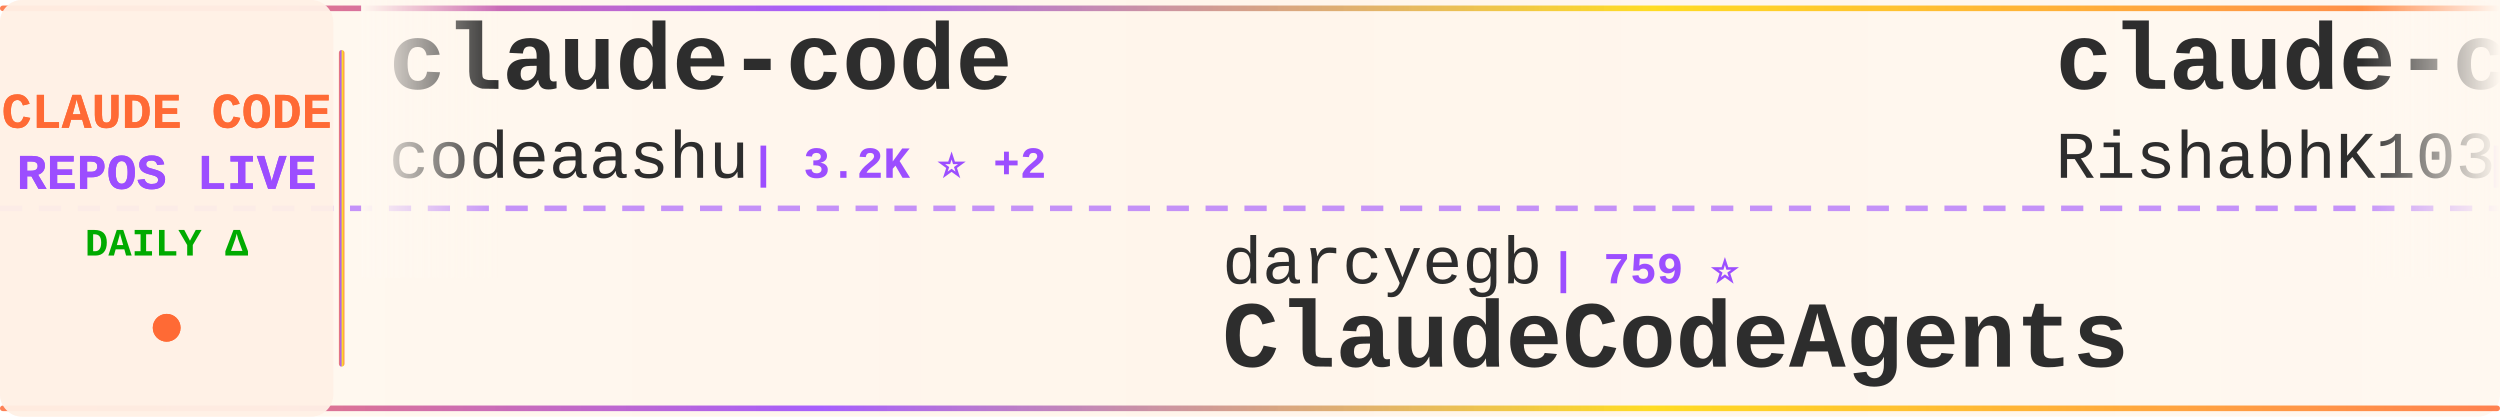
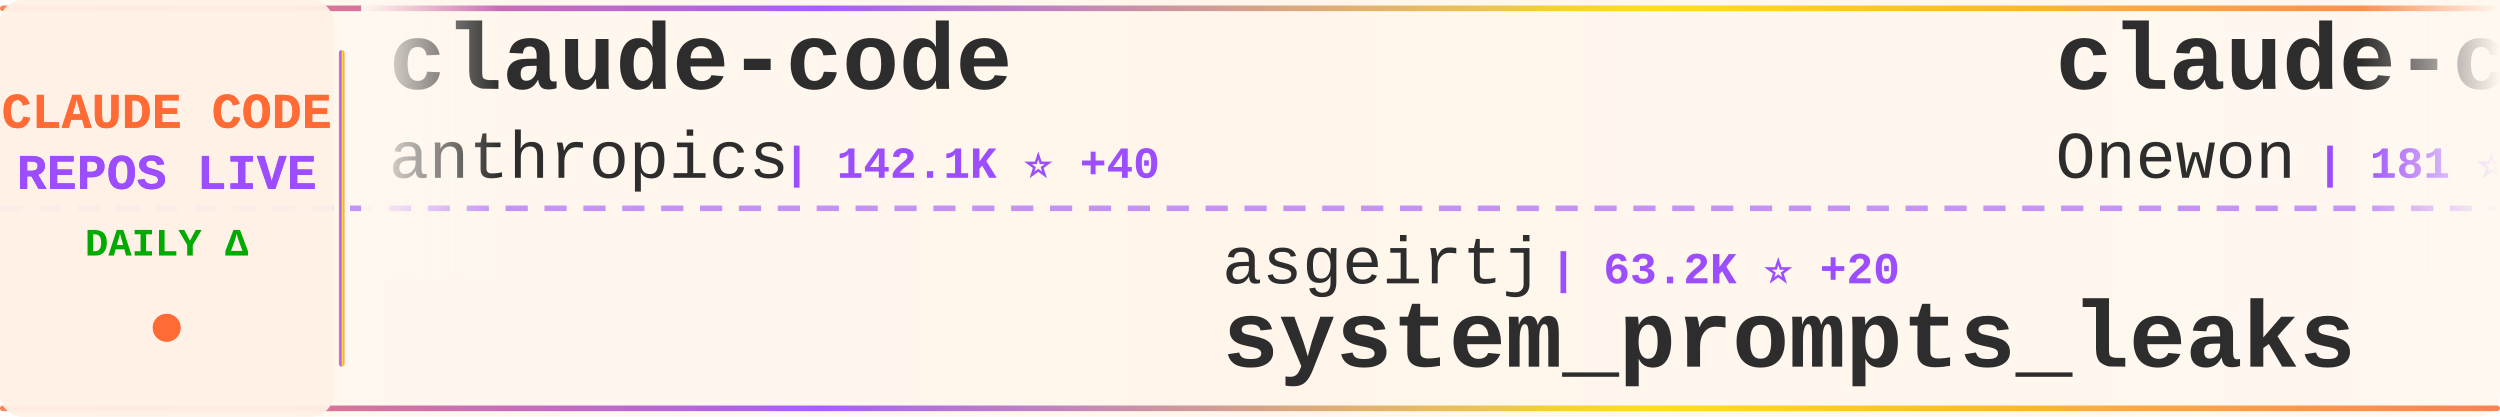
<svg xmlns="http://www.w3.org/2000/svg" width="900" height="150">
  <defs>
    <linearGradient id="tickerBg" x1="0%" y1="0%" x2="100%" y2="0%">
      <stop offset="0%" style="stop-color:#fff8f0;stop-opacity:0.98" />
      <stop offset="50%" style="stop-color:#fff5eb;stop-opacity:1" />
      <stop offset="100%" style="stop-color:#fff8f0;stop-opacity:0.98" />
    </linearGradient>
    <linearGradient id="borderGrad" x1="0%" y1="0%" x2="100%" y2="0%">
      <stop offset="0%" style="stop-color:#FF6B35;stop-opacity:0.85">
        <animate attributeName="stop-opacity" values="0.85;1;0.85" dur="2s" repeatCount="indefinite" />
      </stop>
      <stop offset="33%" style="stop-color:#9C4EFF;stop-opacity:0.9">
        <animate attributeName="stop-opacity" values="0.9;1;0.9" dur="2.2s" repeatCount="indefinite" />
      </stop>
      <stop offset="66%" style="stop-color:#FFD700;stop-opacity:0.85">
        <animate attributeName="stop-opacity" values="0.85;1;0.85" dur="1.8s" repeatCount="indefinite" />
      </stop>
      <stop offset="100%" style="stop-color:#FF6B35;stop-opacity:0.85">
        <animate attributeName="stop-opacity" values="0.85;1;0.85" dur="2s" repeatCount="indefinite" />
      </stop>
    </linearGradient>
    <filter id="textGlow">
      <feGaussianBlur stdDeviation="0.15" result="coloredBlur" />
      <feMerge>
        <feMergeNode in="coloredBlur" />
        <feMergeNode in="SourceGraphic" />
      </feMerge>
    </filter>
    <filter id="metricGlow">
      <feGaussianBlur stdDeviation="0.2" result="coloredBlur" />
      <feMerge>
        <feMergeNode in="coloredBlur" />
        <feMergeNode in="SourceGraphic" />
      </feMerge>
    </filter>
    <linearGradient id="leftFade" x1="0%" y1="0%" x2="100%" y2="0%">
      <stop offset="0%" style="stop-color:#fff8f0;stop-opacity:1" />
      <stop offset="100%" style="stop-color:#fff8f0;stop-opacity:0" />
    </linearGradient>
    <linearGradient id="rightFade" x1="0%" y1="0%" x2="100%" y2="0%">
      <stop offset="0%" style="stop-color:#fff8f0;stop-opacity:0" />
      <stop offset="100%" style="stop-color:#fff8f0;stop-opacity:1" />
    </linearGradient>
  </defs>
  <rect width="900" height="150" fill="url(#tickerBg)" rx="8" />
  <rect x="0" y="2" width="900" height="2" fill="url(#borderGrad)" rx="1" />
  <rect x="0" y="146" width="900" height="2" fill="url(#borderGrad)" rx="1" />
  <line x1="0" y1="75" x2="900" y2="75" stroke="#9C4EFF" stroke-width="2" stroke-dasharray="8 6" opacity="0.6" />
  <rect x="0" y="0" width="120" height="150" fill="#fff0e6" opacity="0.95" rx="8" />
  <text x="60" y="46" font-family="'Courier New', monospace" font-size="18" font-weight="bold" fill="#FF6B35" text-anchor="middle" filter="url(#textGlow)">
    CLAUDE CODE
  </text>
  <text x="60" y="68" font-family="'Courier New', monospace" font-size="18" font-weight="bold" fill="#9C4EFF" text-anchor="middle" filter="url(#textGlow)">
    REPOS LIVE
  </text>
  <text x="60" y="92" font-family="'Courier New', monospace" font-size="14" font-weight="bold" fill="#00aa00" text-anchor="middle">
    DAILY Δ
  </text>
  <circle cx="60" cy="118" r="5" fill="#FF6B35" filter="url(#metricGlow)">
    <animate attributeName="r" values="4;6;4" dur="1.5s" repeatCount="indefinite" />
    <animate attributeName="opacity" values="0.6;1;0.6" dur="1.5s" repeatCount="indefinite" />
  </circle>
  <rect x="122" y="18" width="2" height="114" fill="url(#borderGrad)" rx="1" />
  <clipPath id="tickerClip">
    <rect x="130" y="0" width="770" height="150" />
  </clipPath>
  <g clip-path="url(#tickerClip)">
    <g id="tickerItems">
      <animateTransform attributeName="transform" attributeType="XML" type="translate" from="0 0" to="-3000 0" dur="54s" repeatCount="indefinite" />
      <g transform="translate(0, 0)">
        <text x="140" y="32" font-family="'Courier New', monospace" font-size="34" font-weight="bold" fill="#2d2d2d">claude-code</text>
-         <text x="140" y="64" font-family="'Courier New', monospace" font-size="24" font-weight="normal" fill="#2d2d2d" opacity="1.0">codeaashu</text>
-         <text x="270" y="64" font-family="'Courier New', monospace" font-size="16" font-weight="bold" fill="#9C4EFF"> | 3.2K ⭐ +2</text>
+         <text x="140" y="64" font-family="'Courier New', monospace" font-size="24" font-weight="normal" fill="#2d2d2d" opacity="1.0">anthropics</text>
+         <text x="282" y="64" font-family="'Courier New', monospace" font-size="16" font-weight="bold" fill="#9C4EFF"> | 142.1K ⭐ +40</text>
      </g>
      <g transform="translate(300, 0)">
-         <text x="140" y="102" font-family="'Courier New', monospace" font-size="24" font-weight="normal" fill="#2d2d2d" opacity="1.0">darcyegb</text>
-         <text x="258" y="102" font-family="'Courier New', monospace" font-size="16" font-weight="bold" fill="#9C4EFF"> | 759 ⭐</text>
-         <text x="140" y="132" font-family="'Courier New', monospace" font-size="34" font-weight="bold" fill="#2d2d2d">ClaudeCodeAgents</text>
+         <text x="140" y="102" font-family="'Courier New', monospace" font-size="24" font-weight="normal" fill="#2d2d2d" opacity="1.0">asgeirtj</text>
+         <text x="258" y="102" font-family="'Courier New', monospace" font-size="16" font-weight="bold" fill="#9C4EFF"> | 63.2K ⭐ +20</text>
+         <text x="140" y="132" font-family="'Courier New', monospace" font-size="34" font-weight="bold" fill="#2d2d2d">system_prompts_leaks</text>
      </g>
      <g transform="translate(600, 0)">
        <text x="140" y="32" font-family="'Courier New', monospace" font-size="34" font-weight="bold" fill="#2d2d2d">claude-code</text>
-         <text x="140" y="64" font-family="'Courier New', monospace" font-size="24" font-weight="normal" fill="#2d2d2d" opacity="1.0">RishabhK103</text>
-         <text x="294" y="64" font-family="'Courier New', monospace" font-size="16" font-weight="bold" fill="#9C4EFF"> | 106 ⭐</text>
+         <text x="140" y="64" font-family="'Courier New', monospace" font-size="24" font-weight="normal" fill="#2d2d2d" opacity="1.0">Onewon</text>
+         <text x="234" y="64" font-family="'Courier New', monospace" font-size="16" font-weight="bold" fill="#9C4EFF"> | 181 ⭐</text>
      </g>
      <g transform="translate(900, 0)">
-         <text x="140" y="102" font-family="'Courier New', monospace" font-size="24" font-weight="normal" fill="#2d2d2d" opacity="1.0">tanbiralam</text>
-         <text x="282" y="102" font-family="'Courier New', monospace" font-size="16" font-weight="bold" fill="#9C4EFF"> | 2.2K ⭐</text>
-         <text x="140" y="132" font-family="'Courier New', monospace" font-size="34" font-weight="bold" fill="#2d2d2d">claude-code</text>
+         <text x="140" y="102" font-family="'Courier New', monospace" font-size="24" font-weight="normal" fill="#2d2d2d" opacity="1.0">pedrohcgs</text>
+         <text x="270" y="102" font-family="'Courier New', monospace" font-size="16" font-weight="bold" fill="#9C4EFF"> | 1.5K ⭐</text>
+         <text x="140" y="132" font-family="'Courier New', monospace" font-size="34" font-weight="bold" fill="#2d2d2d">claude-code-my-workflow</text>
      </g>
      <g transform="translate(1200, 0)">
-         <text x="140" y="32" font-family="'Courier New', monospace" font-size="34" font-weight="bold" fill="#2d2d2d">claude-code-reverse</text>
-         <text x="140" y="64" font-family="'Courier New', monospace" font-size="24" font-weight="normal" fill="#2d2d2d" opacity="1.0">Yuyz0112</text>
-         <text x="258" y="64" font-family="'Courier New', monospace" font-size="16" font-weight="bold" fill="#9C4EFF"> | 2.4K ⭐</text>
+         <text x="140" y="32" font-family="'Courier New', monospace" font-size="34" font-weight="bold" fill="#2d2d2d">claude-code</text>
+         <text x="140" y="64" font-family="'Courier New', monospace" font-size="24" font-weight="normal" fill="#2d2d2d" opacity="1.0">isboyjc</text>
+         <text x="246" y="64" font-family="'Courier New', monospace" font-size="16" font-weight="bold" fill="#9C4EFF"> | 161 ⭐</text>
      </g>
      <g transform="translate(1500, 0)">
-         <text x="140" y="102" font-family="'Courier New', monospace" font-size="24" font-weight="normal" fill="#2d2d2d" opacity="1.0">LING71671</text>
-         <text x="270" y="102" font-family="'Courier New', monospace" font-size="16" font-weight="bold" fill="#9C4EFF"> | 944 ⭐</text>
-         <text x="140" y="132" font-family="'Courier New', monospace" font-size="34" font-weight="bold" fill="#2d2d2d">Open-ClaudeCode</text>
-       </g>
-       <g transform="translate(1800, 0)">
-         <text x="140" y="32" font-family="'Courier New', monospace" font-size="34" font-weight="bold" fill="#2d2d2d">claude-code-plugins-plus...</text>
-         <text x="140" y="64" font-family="'Courier New', monospace" font-size="24" font-weight="normal" fill="#2d2d2d" opacity="1.0">jeremylongshore</text>
-         <text x="342" y="64" font-family="'Courier New', monospace" font-size="16" font-weight="bold" fill="#9C4EFF"> | 2.7K ⭐ +2</text>
-       </g>
-       <g transform="translate(2100, 0)">
        <text x="140" y="102" font-family="'Courier New', monospace" font-size="24" font-weight="normal" fill="#2d2d2d" opacity="1.0">luyao618</text>
        <text x="258" y="102" font-family="'Courier New', monospace" font-size="16" font-weight="bold" fill="#9C4EFF"> | 1.7K ⭐</text>
        <text x="140" y="132" font-family="'Courier New', monospace" font-size="34" font-weight="bold" fill="#2d2d2d">Claude-Code-Source-Study</text>
      </g>
+       <g transform="translate(1800, 0)">
+         <text x="140" y="32" font-family="'Courier New', monospace" font-size="34" font-weight="bold" fill="#2d2d2d">claude-code-source</text>
+         <text x="140" y="64" font-family="'Courier New', monospace" font-size="24" font-weight="normal" fill="#2d2d2d" opacity="1.0">JrCx7scC</text>
+         <text x="258" y="64" font-family="'Courier New', monospace" font-size="16" font-weight="bold" fill="#9C4EFF"> | 374 ⭐</text>
+       </g>
+       <g transform="translate(2100, 0)">
+         <text x="140" y="102" font-family="'Courier New', monospace" font-size="24" font-weight="normal" fill="#2d2d2d" opacity="1.0">jqueryscript</text>
+         <text x="306" y="102" font-family="'Courier New', monospace" font-size="16" font-weight="bold" fill="#9C4EFF"> | 502 ⭐ +1</text>
+         <text x="140" y="132" font-family="'Courier New', monospace" font-size="34" font-weight="bold" fill="#2d2d2d">awesome-claude-code</text>
+       </g>
      <g transform="translate(2400, 0)">
-         <text x="140" y="32" font-family="'Courier New', monospace" font-size="34" font-weight="bold" fill="#2d2d2d">arcads-claude-code</text>
-         <text x="140" y="64" font-family="'Courier New', monospace" font-size="24" font-weight="normal" fill="#2d2d2d" opacity="1.0">krusemediallc</text>
-         <text x="318" y="64" font-family="'Courier New', monospace" font-size="16" font-weight="bold" fill="#9C4EFF"> | 1.3K ⭐ +5</text>
+         <text x="140" y="32" font-family="'Courier New', monospace" font-size="34" font-weight="bold" fill="#2d2d2d">how-claude-code-works</text>
+         <text x="140" y="64" font-family="'Courier New', monospace" font-size="24" font-weight="normal" fill="#2d2d2d" opacity="1.0">Windy3f3f3f3f</text>
+         <text x="318" y="64" font-family="'Courier New', monospace" font-size="16" font-weight="bold" fill="#9C4EFF"> | 3.5K ⭐ +2</text>
      </g>
      <g transform="translate(2700, 0)">
-         <text x="140" y="102" font-family="'Courier New', monospace" font-size="24" font-weight="normal" fill="#2d2d2d" opacity="1.0">Yeachan-Heo</text>
-         <text x="294" y="102" font-family="'Courier New', monospace" font-size="16" font-weight="bold" fill="#9C4EFF"> | 38.7K ⭐ +1</text>
-         <text x="140" y="132" font-family="'Courier New', monospace" font-size="34" font-weight="bold" fill="#2d2d2d">oh-my-claudecode</text>
+         <text x="140" y="102" font-family="'Courier New', monospace" font-size="24" font-weight="normal" fill="#2d2d2d" opacity="1.0">https-deeplearning-ai</text>
+         <text x="414" y="102" font-family="'Courier New', monospace" font-size="16" font-weight="bold" fill="#9C4EFF"> | 543 ⭐</text>
+         <text x="140" y="132" font-family="'Courier New', monospace" font-size="34" font-weight="bold" fill="#2d2d2d">sc-claude-code-files</text>
      </g>
      <g transform="translate(3000, 0)">
        <text x="140" y="32" font-family="'Courier New', monospace" font-size="34" font-weight="bold" fill="#2d2d2d">claude-code</text>
-         <text x="140" y="64" font-family="'Courier New', monospace" font-size="24" font-weight="normal" fill="#2d2d2d" opacity="1.0">codeaashu</text>
-         <text x="270" y="64" font-family="'Courier New', monospace" font-size="16" font-weight="bold" fill="#9C4EFF"> | 3.2K ⭐ +2</text>
+         <text x="140" y="64" font-family="'Courier New', monospace" font-size="24" font-weight="normal" fill="#2d2d2d" opacity="1.0">anthropics</text>
+         <text x="282" y="64" font-family="'Courier New', monospace" font-size="16" font-weight="bold" fill="#9C4EFF"> | 142.1K ⭐ +40</text>
      </g>
      <g transform="translate(3300, 0)">
-         <text x="140" y="102" font-family="'Courier New', monospace" font-size="24" font-weight="normal" fill="#2d2d2d" opacity="1.0">darcyegb</text>
-         <text x="258" y="102" font-family="'Courier New', monospace" font-size="16" font-weight="bold" fill="#9C4EFF"> | 759 ⭐</text>
-         <text x="140" y="132" font-family="'Courier New', monospace" font-size="34" font-weight="bold" fill="#2d2d2d">ClaudeCodeAgents</text>
+         <text x="140" y="102" font-family="'Courier New', monospace" font-size="24" font-weight="normal" fill="#2d2d2d" opacity="1.0">asgeirtj</text>
+         <text x="258" y="102" font-family="'Courier New', monospace" font-size="16" font-weight="bold" fill="#9C4EFF"> | 63.2K ⭐ +20</text>
+         <text x="140" y="132" font-family="'Courier New', monospace" font-size="34" font-weight="bold" fill="#2d2d2d">system_prompts_leaks</text>
      </g>
      <g transform="translate(3600, 0)">
        <text x="140" y="32" font-family="'Courier New', monospace" font-size="34" font-weight="bold" fill="#2d2d2d">claude-code</text>
-         <text x="140" y="64" font-family="'Courier New', monospace" font-size="24" font-weight="normal" fill="#2d2d2d" opacity="1.0">RishabhK103</text>
-         <text x="294" y="64" font-family="'Courier New', monospace" font-size="16" font-weight="bold" fill="#9C4EFF"> | 106 ⭐</text>
+         <text x="140" y="64" font-family="'Courier New', monospace" font-size="24" font-weight="normal" fill="#2d2d2d" opacity="1.0">Onewon</text>
+         <text x="234" y="64" font-family="'Courier New', monospace" font-size="16" font-weight="bold" fill="#9C4EFF"> | 181 ⭐</text>
      </g>
      <g transform="translate(3900, 0)">
-         <text x="140" y="102" font-family="'Courier New', monospace" font-size="24" font-weight="normal" fill="#2d2d2d" opacity="1.0">tanbiralam</text>
-         <text x="282" y="102" font-family="'Courier New', monospace" font-size="16" font-weight="bold" fill="#9C4EFF"> | 2.2K ⭐</text>
-         <text x="140" y="132" font-family="'Courier New', monospace" font-size="34" font-weight="bold" fill="#2d2d2d">claude-code</text>
+         <text x="140" y="102" font-family="'Courier New', monospace" font-size="24" font-weight="normal" fill="#2d2d2d" opacity="1.0">pedrohcgs</text>
+         <text x="270" y="102" font-family="'Courier New', monospace" font-size="16" font-weight="bold" fill="#9C4EFF"> | 1.5K ⭐</text>
+         <text x="140" y="132" font-family="'Courier New', monospace" font-size="34" font-weight="bold" fill="#2d2d2d">claude-code-my-workflow</text>
      </g>
    </g>
  </g>
  <rect x="130" y="0" width="50" height="100" fill="url(#leftFade)" />
  <rect x="850" y="0" width="50" height="100" fill="url(#rightFade)" />
</svg>
